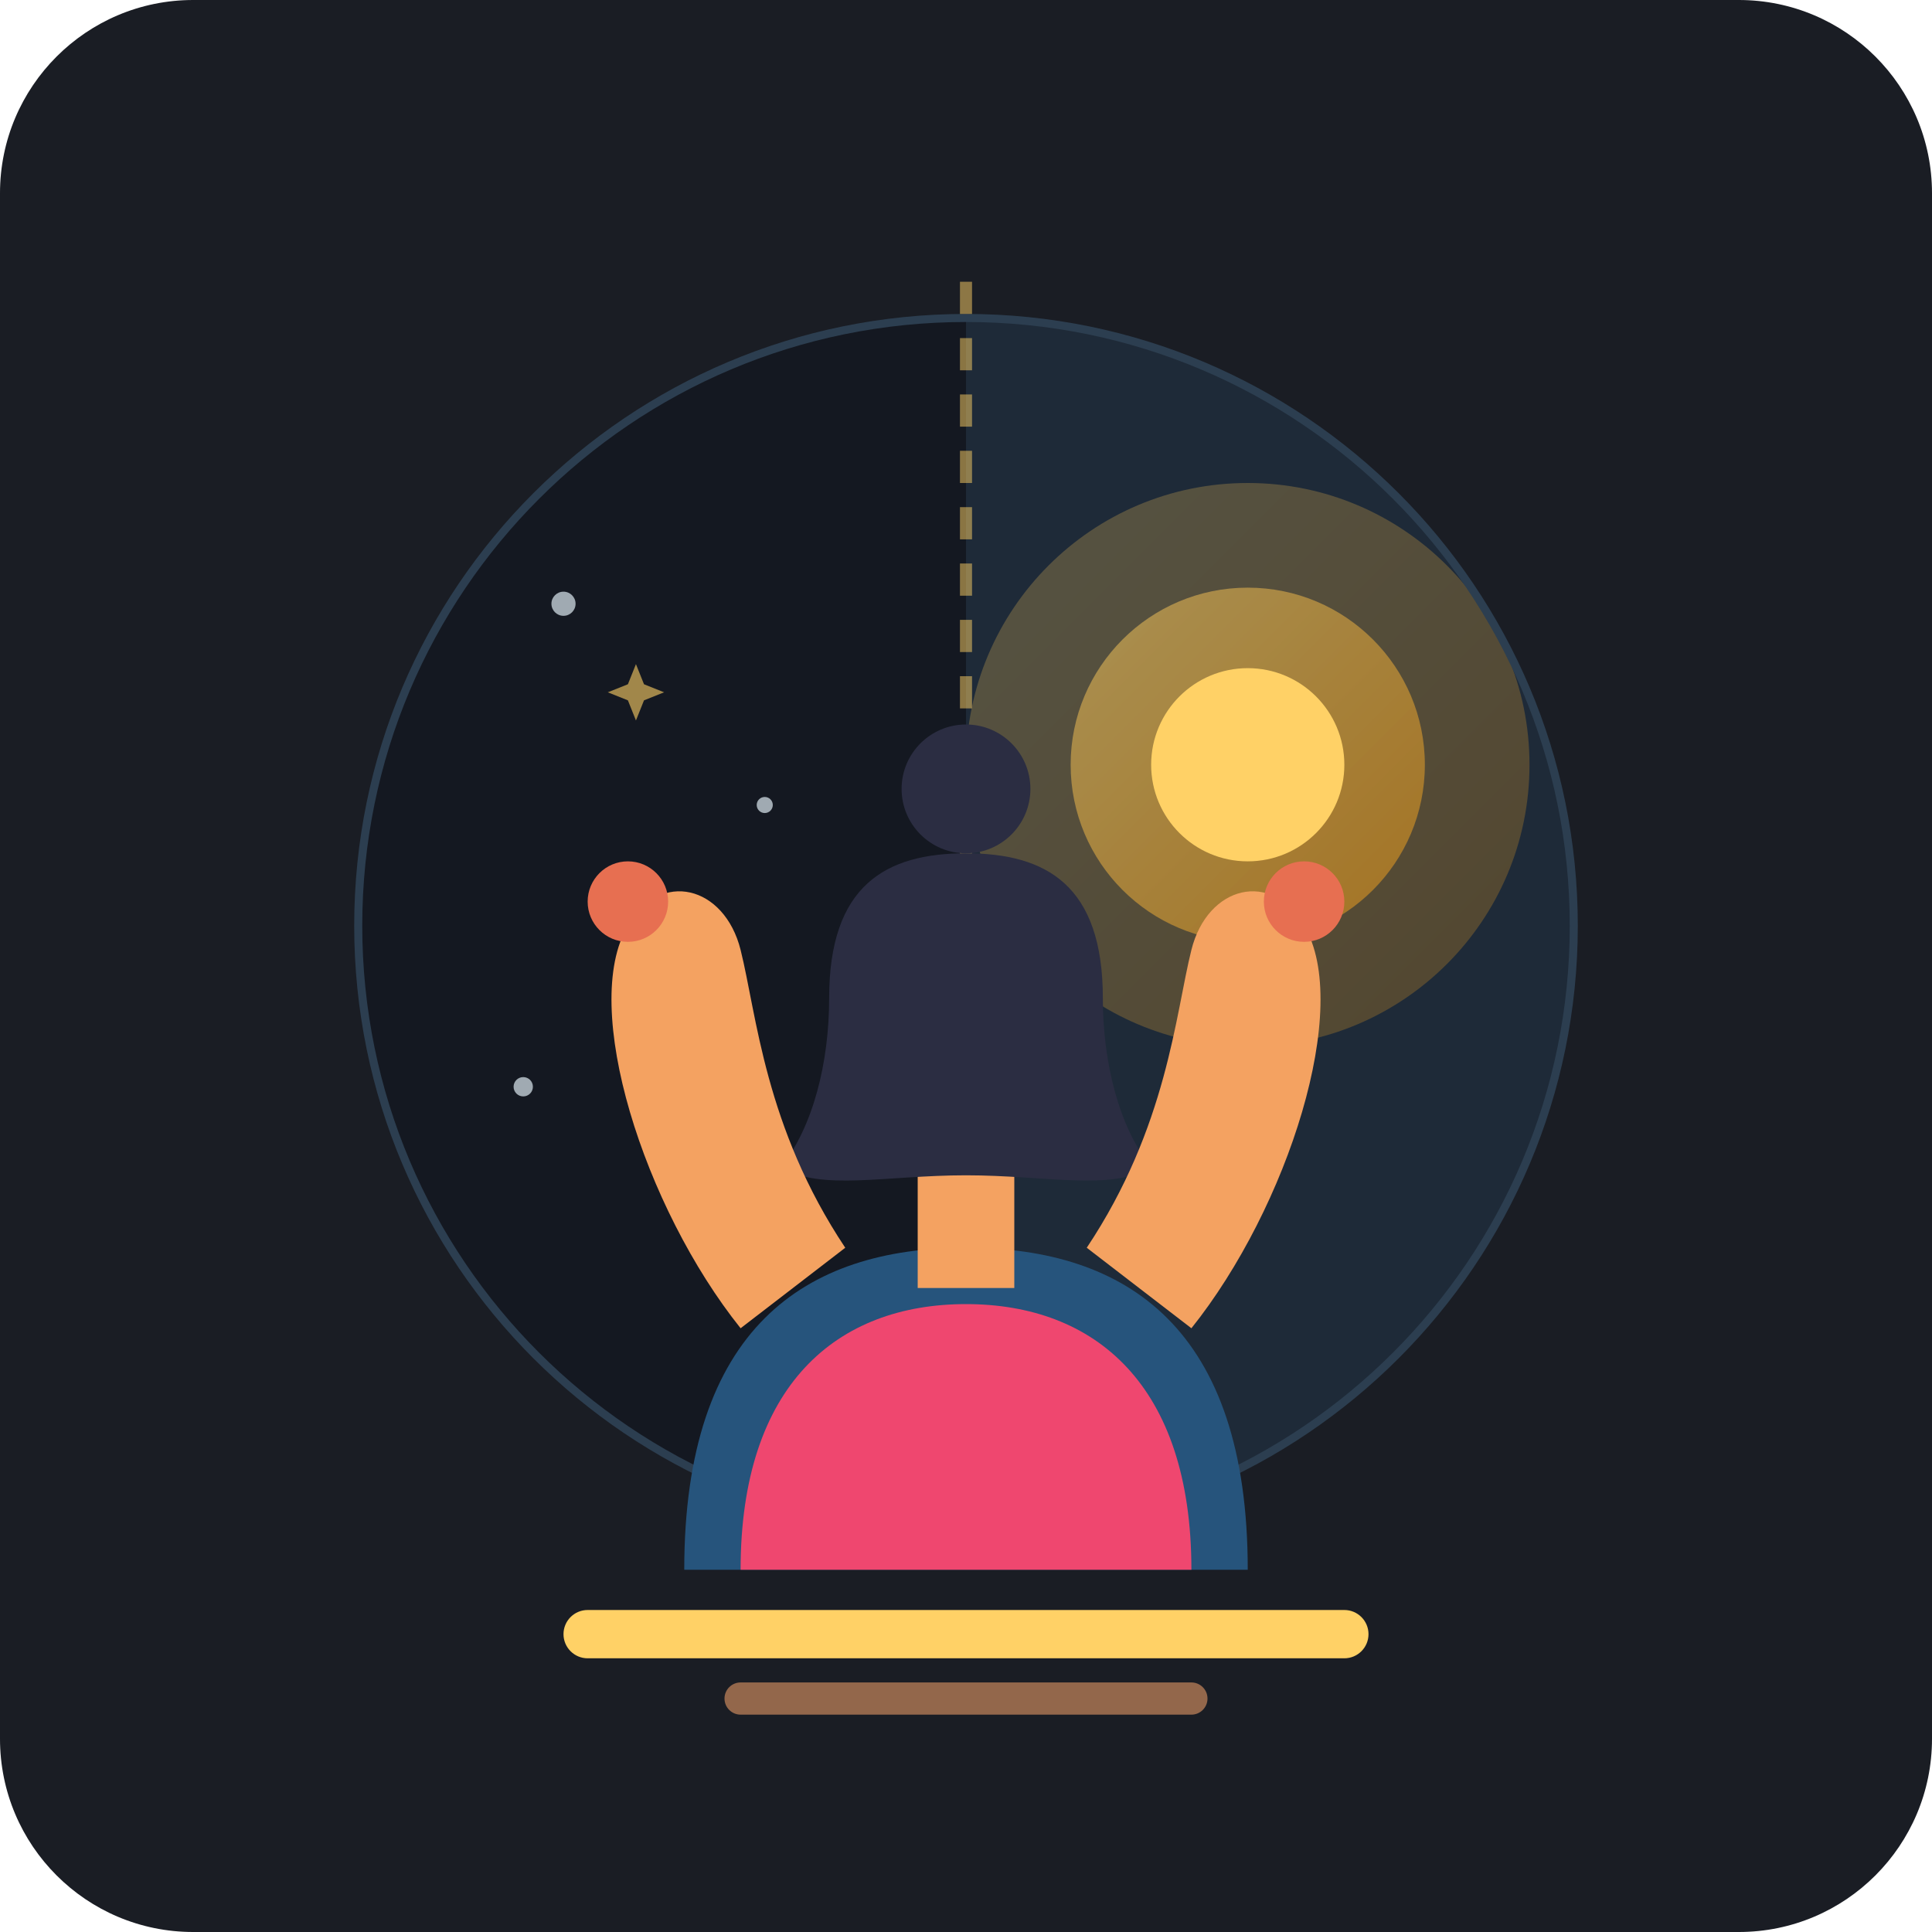
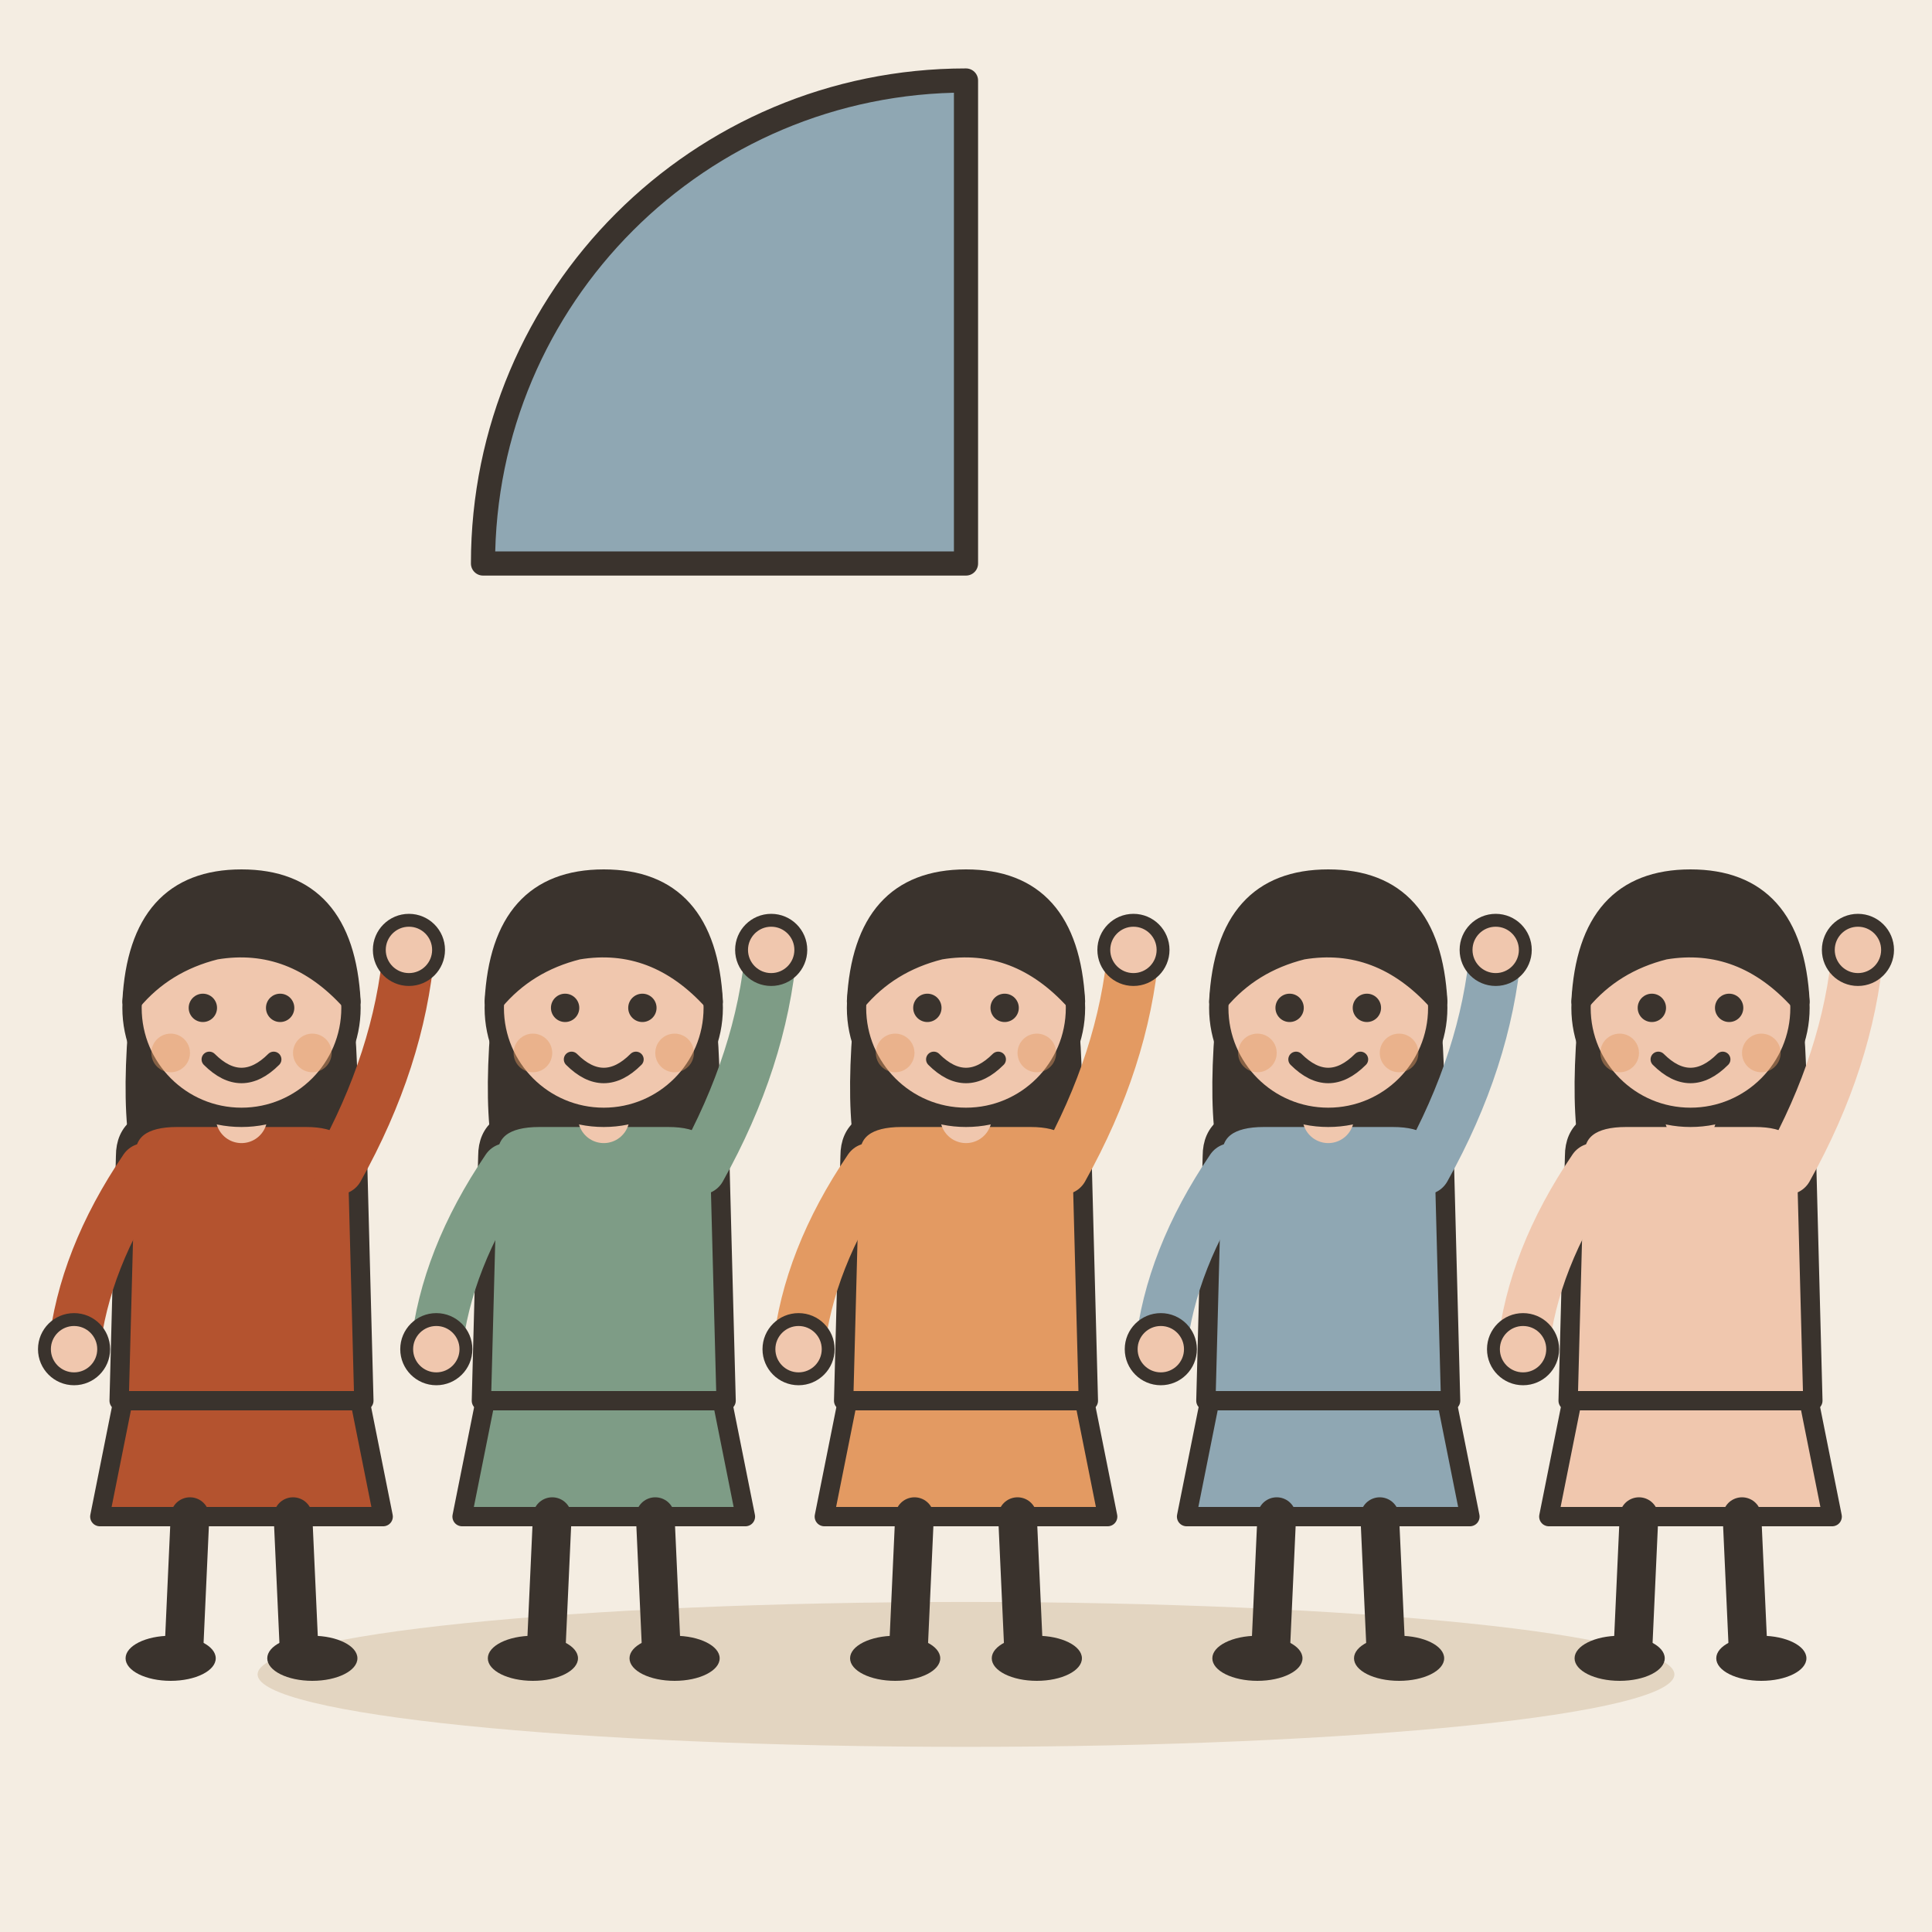
- <svg xmlns="http://www.w3.org/2000/svg" viewBox="0 0 240 240">
-   <rect width="240" height="240" rx="24" fill="#1A1D24" />
-   <defs>
-     <linearGradient id="skyGrad" x1="0" y1="0" x2="0" y2="1">
-       <stop offset="0%" stop-color="#22304A" />
-       <stop offset="100%" stop-color="#1A1D24" />
-     </linearGradient>
-     <linearGradient id="goldGrad" x1="0" y1="0" x2="1" y2="1">
-       <stop offset="0%" stop-color="#FFD166" />
-       <stop offset="100%" stop-color="#F39C12" />
-     </linearGradient>
-     <linearGradient id="tealGrad" x1="0" y1="0" x2="0" y2="1">
-       <stop offset="0%" stop-color="#06D6A0" />
-       <stop offset="100%" stop-color="#118AB2" />
-     </linearGradient>
-     <clipPath id="circleClip">
-       <circle cx="120" cy="115" r="75" />
-     </clipPath>
-   </defs>
-   <circle cx="120" cy="115" r="75" fill="url(#skyGrad)" stroke="#2C3E50" stroke-width="2" />
-   <g clip-path="url(#circleClip)">
-     <rect x="45" y="40" width="75" height="150" fill="#141821" />
-     <circle cx="70" cy="75" r="1.5" fill="#A0AAB2" />
-     <circle cx="95" cy="100" r="1" fill="#A0AAB2" />
-     <circle cx="65" cy="135" r="1.2" fill="#A0AAB2" />
-     <path d="M78 85 L80 90 L85 92 L80 94 L78 99 L76 94 L71 92 L76 90 Z" fill="#FFD166" opacity="0.6" transform="scale(0.5) translate(80, 80)" />
+ <svg xmlns="http://www.w3.org/2000/svg" viewBox="0 0 240 240" data-style="editorial">
+   <rect width="240" height="240" fill="#F4EDE2" />
+   <ellipse cx="120" cy="208" rx="88" ry="9" fill="#E3D5C1" />
+   <g transform="translate(30 206) scale(0.8 0.8)">
+     <path d="M-18 -42L-22 -22L22 -22L18 -42Z" fill="#B4532F" stroke="#3A332D" stroke-width="3" stroke-linecap="round" stroke-linejoin="round" />
+     <path d="M-8 -22L-9 0" stroke="#3A332D" stroke-width="6" stroke-linecap="round" fill="none" />
+     <path d="M8 -22L9 0" stroke="#3A332D" stroke-width="6" stroke-linecap="round" fill="none" />
+     <ellipse cx="-11" cy="0" rx="7" ry="3.5" fill="#3A332D" />
+     <ellipse cx="11" cy="0" rx="7" ry="3.5" fill="#3A332D" />
+     <path d="M-17 -104Q-20 -78 -14 -70L-6 -78L6 -78L14 -70Q20 -78 17 -104Z" fill="#3A332D" />
+     <path d="M-18 -78Q-18 -84 -10 -84L10 -84Q18 -84 18 -78L19 -40L-19 -40Z" fill="#B4532F" stroke="#3A332D" stroke-width="3" stroke-linecap="round" stroke-linejoin="round" />
+     <path d="M-15 -76Q-24.5 -62 -26 -48" fill="none" stroke="#B4532F" stroke-width="8" stroke-linecap="round" stroke-linejoin="round" />
+     <circle cx="-26" cy="-48" r="4.6" fill="#F0C7AE" stroke="#3A332D" stroke-linecap="round" stroke-linejoin="round" stroke-width="2" />
+     <path d="M15 -76Q24.5 -93 26 -110" fill="none" stroke="#B4532F" stroke-width="8" stroke-linecap="round" stroke-linejoin="round" />
+     <circle cx="26" cy="-110" r="4.6" fill="#F0C7AE" stroke="#3A332D" stroke-linecap="round" stroke-linejoin="round" stroke-width="2" />
+     <path d="M0 -84L0 -88" stroke="#F0C7AE" stroke-width="8" stroke-linecap="round" fill="none" />
+     <circle cx="0" cy="-101" r="17" fill="#F0C7AE" stroke="#3A332D" stroke-width="3" stroke-linecap="round" stroke-linejoin="round" />
+     <path d="M-17 -102Q-16 -121 0 -121Q16 -121 17 -102Q8 -112 -4 -110Q-12 -108 -17 -102Z" fill="#3A332D" stroke="#3A332D" stroke-width="3" stroke-linecap="round" stroke-linejoin="round" />
+     <circle cx="-6" cy="-101" r="2.2" fill="#3A332D" />
+     <circle cx="6" cy="-101" r="2.2" fill="#3A332D" />
+     <path d="M-5 -93Q0 -88 5 -93" fill="none" stroke="#3A332D" stroke-width="2.4" stroke-linecap="round" stroke-linejoin="round" />
+     <circle cx="-11" cy="-94" r="3" fill="#E39A62" opacity="0.45" />
+     <circle cx="11" cy="-94" r="3" fill="#E39A62" opacity="0.45" />
  </g>
-   <g clip-path="url(#circleClip)">
-     <path d="M120 40 L195 40 L195 190 L120 190 Z" fill="#1E2A38" />
-     <circle cx="155" cy="95" r="35" fill="url(#goldGrad)" opacity="0.25" />
-     <circle cx="155" cy="95" r="22" fill="url(#goldGrad)" opacity="0.5" />
-     <circle cx="155" cy="95" r="12" fill="#FFD166" />
+   <g transform="translate(75 206) scale(0.8 0.8)">
+     <path d="M-18 -42L-22 -22L22 -22L18 -42Z" fill="#7E9C86" stroke="#3A332D" stroke-width="3" stroke-linecap="round" stroke-linejoin="round" />
+     <path d="M-8 -22L-9 0" stroke="#3A332D" stroke-width="6" stroke-linecap="round" fill="none" />
+     <path d="M8 -22L9 0" stroke="#3A332D" stroke-width="6" stroke-linecap="round" fill="none" />
+     <ellipse cx="-11" cy="0" rx="7" ry="3.5" fill="#3A332D" />
+     <ellipse cx="11" cy="0" rx="7" ry="3.5" fill="#3A332D" />
+     <path d="M-17 -104Q-20 -78 -14 -70L-6 -78L6 -78L14 -70Q20 -78 17 -104Z" fill="#3A332D" />
+     <path d="M-18 -78Q-18 -84 -10 -84L10 -84Q18 -84 18 -78L19 -40L-19 -40Z" fill="#7E9C86" stroke="#3A332D" stroke-width="3" stroke-linecap="round" stroke-linejoin="round" />
+     <path d="M-15 -76Q-24.5 -62 -26 -48" fill="none" stroke="#7E9C86" stroke-width="8" stroke-linecap="round" stroke-linejoin="round" />
+     <circle cx="-26" cy="-48" r="4.6" fill="#F0C7AE" stroke="#3A332D" stroke-linecap="round" stroke-linejoin="round" stroke-width="2" />
+     <path d="M15 -76Q24.5 -93 26 -110" fill="none" stroke="#7E9C86" stroke-width="8" stroke-linecap="round" stroke-linejoin="round" />
+     <circle cx="26" cy="-110" r="4.6" fill="#F0C7AE" stroke="#3A332D" stroke-linecap="round" stroke-linejoin="round" stroke-width="2" />
+     <path d="M0 -84L0 -88" stroke="#F0C7AE" stroke-width="8" stroke-linecap="round" fill="none" />
+     <circle cx="0" cy="-101" r="17" fill="#F0C7AE" stroke="#3A332D" stroke-width="3" stroke-linecap="round" stroke-linejoin="round" />
+     <path d="M-17 -102Q-16 -121 0 -121Q16 -121 17 -102Q8 -112 -4 -110Q-12 -108 -17 -102Z" fill="#3A332D" stroke="#3A332D" stroke-width="3" stroke-linecap="round" stroke-linejoin="round" />
+     <circle cx="-6" cy="-101" r="2.2" fill="#3A332D" />
+     <circle cx="6" cy="-101" r="2.2" fill="#3A332D" />
+     <path d="M-5 -93Q0 -88 5 -93" fill="none" stroke="#3A332D" stroke-width="2.4" stroke-linecap="round" stroke-linejoin="round" />
+     <circle cx="-11" cy="-94" r="3" fill="#E39A62" opacity="0.45" />
+     <circle cx="11" cy="-94" r="3" fill="#E39A62" opacity="0.45" />
  </g>
-   <line x1="120" y1="35" x2="120" y2="195" stroke="#FFD166" stroke-width="1.5" stroke-dasharray="4 3" opacity="0.5" />
-   <path d="M85 195 C85 165 100 155 120 155 C140 155 155 165 155 195 Z" fill="#26547C" />
-   <path d="M92 195 C92 172 104 162 120 162 C136 162 148 172 148 195 Z" fill="#EF476F" />
-   <rect x="114" y="142" width="12" height="18" fill="#F4A261" />
-   <circle cx="120" cy="128" r="17" fill="#F4A261" />
-   <path d="M103 124 C103 110 110 106 120 106 C130 106 137 110 137 124 C137 132 139 140 143 145 C138 148 130 146 120 146 C110 146 102 148 97 145 C101 140 103 132 103 124 Z" fill="#2B2D42" />
-   <circle cx="120" cy="98" r="8" fill="#2B2D42" />
-   <path d="M92 165 C80 150 72 125 78 115 C82 108 90 110 92 118 C94 126 95 140 105 155 Z" fill="#F4A261" />
-   <path d="M148 165 C160 150 168 125 162 115 C158 108 150 110 148 118 C146 126 145 140 135 155 Z" fill="#F4A261" />
-   <circle cx="78" cy="112" r="5" fill="#E76F51" />
-   <circle cx="162" cy="112" r="5" fill="#E76F51" />
-   <rect x="70" y="200" width="100" height="6" rx="3" fill="#FFD166" />
-   <rect x="90" y="209" width="60" height="4" rx="2" fill="#E59866" opacity="0.6" />
+   <g transform="translate(120 206) scale(0.8 0.8)">
+     <path d="M-18 -42L-22 -22L22 -22L18 -42Z" fill="#E39A62" stroke="#3A332D" stroke-width="3" stroke-linecap="round" stroke-linejoin="round" />
+     <path d="M-8 -22L-9 0" stroke="#3A332D" stroke-width="6" stroke-linecap="round" fill="none" />
+     <path d="M8 -22L9 0" stroke="#3A332D" stroke-width="6" stroke-linecap="round" fill="none" />
+     <ellipse cx="-11" cy="0" rx="7" ry="3.5" fill="#3A332D" />
+     <ellipse cx="11" cy="0" rx="7" ry="3.5" fill="#3A332D" />
+     <path d="M-17 -104Q-20 -78 -14 -70L-6 -78L6 -78L14 -70Q20 -78 17 -104Z" fill="#3A332D" />
+     <path d="M-18 -78Q-18 -84 -10 -84L10 -84Q18 -84 18 -78L19 -40L-19 -40Z" fill="#E39A62" stroke="#3A332D" stroke-width="3" stroke-linecap="round" stroke-linejoin="round" />
+     <path d="M-15 -76Q-24.5 -62 -26 -48" fill="none" stroke="#E39A62" stroke-width="8" stroke-linecap="round" stroke-linejoin="round" />
+     <circle cx="-26" cy="-48" r="4.6" fill="#F0C7AE" stroke="#3A332D" stroke-linecap="round" stroke-linejoin="round" stroke-width="2" />
+     <path d="M15 -76Q24.5 -93 26 -110" fill="none" stroke="#E39A62" stroke-width="8" stroke-linecap="round" stroke-linejoin="round" />
+     <circle cx="26" cy="-110" r="4.6" fill="#F0C7AE" stroke="#3A332D" stroke-linecap="round" stroke-linejoin="round" stroke-width="2" />
+     <path d="M0 -84L0 -88" stroke="#F0C7AE" stroke-width="8" stroke-linecap="round" fill="none" />
+     <circle cx="0" cy="-101" r="17" fill="#F0C7AE" stroke="#3A332D" stroke-width="3" stroke-linecap="round" stroke-linejoin="round" />
+     <path d="M-17 -102Q-16 -121 0 -121Q16 -121 17 -102Q8 -112 -4 -110Q-12 -108 -17 -102Z" fill="#3A332D" stroke="#3A332D" stroke-width="3" stroke-linecap="round" stroke-linejoin="round" />
+     <circle cx="-6" cy="-101" r="2.2" fill="#3A332D" />
+     <circle cx="6" cy="-101" r="2.2" fill="#3A332D" />
+     <path d="M-5 -93Q0 -88 5 -93" fill="none" stroke="#3A332D" stroke-width="2.4" stroke-linecap="round" stroke-linejoin="round" />
+     <circle cx="-11" cy="-94" r="3" fill="#E39A62" opacity="0.45" />
+     <circle cx="11" cy="-94" r="3" fill="#E39A62" opacity="0.45" />
+   </g>
+   <g transform="translate(165 206) scale(0.8 0.8)">
+     <path d="M-18 -42L-22 -22L22 -22L18 -42Z" fill="#8FA7B3" stroke="#3A332D" stroke-width="3" stroke-linecap="round" stroke-linejoin="round" />
+     <path d="M-8 -22L-9 0" stroke="#3A332D" stroke-width="6" stroke-linecap="round" fill="none" />
+     <path d="M8 -22L9 0" stroke="#3A332D" stroke-width="6" stroke-linecap="round" fill="none" />
+     <ellipse cx="-11" cy="0" rx="7" ry="3.5" fill="#3A332D" />
+     <ellipse cx="11" cy="0" rx="7" ry="3.5" fill="#3A332D" />
+     <path d="M-17 -104Q-20 -78 -14 -70L-6 -78L6 -78L14 -70Q20 -78 17 -104Z" fill="#3A332D" />
+     <path d="M-18 -78Q-18 -84 -10 -84L10 -84Q18 -84 18 -78L19 -40L-19 -40Z" fill="#8FA7B3" stroke="#3A332D" stroke-width="3" stroke-linecap="round" stroke-linejoin="round" />
+     <path d="M-15 -76Q-24.5 -62 -26 -48" fill="none" stroke="#8FA7B3" stroke-width="8" stroke-linecap="round" stroke-linejoin="round" />
+     <circle cx="-26" cy="-48" r="4.6" fill="#F0C7AE" stroke="#3A332D" stroke-linecap="round" stroke-linejoin="round" stroke-width="2" />
+     <path d="M15 -76Q24.5 -93 26 -110" fill="none" stroke="#8FA7B3" stroke-width="8" stroke-linecap="round" stroke-linejoin="round" />
+     <circle cx="26" cy="-110" r="4.6" fill="#F0C7AE" stroke="#3A332D" stroke-linecap="round" stroke-linejoin="round" stroke-width="2" />
+     <path d="M0 -84L0 -88" stroke="#F0C7AE" stroke-width="8" stroke-linecap="round" fill="none" />
+     <circle cx="0" cy="-101" r="17" fill="#F0C7AE" stroke="#3A332D" stroke-width="3" stroke-linecap="round" stroke-linejoin="round" />
+     <path d="M-17 -102Q-16 -121 0 -121Q16 -121 17 -102Q8 -112 -4 -110Q-12 -108 -17 -102Z" fill="#3A332D" stroke="#3A332D" stroke-width="3" stroke-linecap="round" stroke-linejoin="round" />
+     <circle cx="-6" cy="-101" r="2.2" fill="#3A332D" />
+     <circle cx="6" cy="-101" r="2.2" fill="#3A332D" />
+     <path d="M-5 -93Q0 -88 5 -93" fill="none" stroke="#3A332D" stroke-width="2.4" stroke-linecap="round" stroke-linejoin="round" />
+     <circle cx="-11" cy="-94" r="3" fill="#E39A62" opacity="0.45" />
+     <circle cx="11" cy="-94" r="3" fill="#E39A62" opacity="0.45" />
+   </g>
+   <g transform="translate(210 206) scale(0.8 0.8)">
+     <path d="M-18 -42L-22 -22L22 -22L18 -42Z" fill="#F0C7AE" stroke="#3A332D" stroke-width="3" stroke-linecap="round" stroke-linejoin="round" />
+     <path d="M-8 -22L-9 0" stroke="#3A332D" stroke-width="6" stroke-linecap="round" fill="none" />
+     <path d="M8 -22L9 0" stroke="#3A332D" stroke-width="6" stroke-linecap="round" fill="none" />
+     <ellipse cx="-11" cy="0" rx="7" ry="3.5" fill="#3A332D" />
+     <ellipse cx="11" cy="0" rx="7" ry="3.5" fill="#3A332D" />
+     <path d="M-17 -104Q-20 -78 -14 -70L-6 -78L6 -78L14 -70Q20 -78 17 -104Z" fill="#3A332D" />
+     <path d="M-18 -78Q-18 -84 -10 -84L10 -84Q18 -84 18 -78L19 -40L-19 -40Z" fill="#F0C7AE" stroke="#3A332D" stroke-width="3" stroke-linecap="round" stroke-linejoin="round" />
+     <path d="M-15 -76Q-24.5 -62 -26 -48" fill="none" stroke="#F0C7AE" stroke-width="8" stroke-linecap="round" stroke-linejoin="round" />
+     <circle cx="-26" cy="-48" r="4.6" fill="#F0C7AE" stroke="#3A332D" stroke-linecap="round" stroke-linejoin="round" stroke-width="2" />
+     <path d="M15 -76Q24.5 -93 26 -110" fill="none" stroke="#F0C7AE" stroke-width="8" stroke-linecap="round" stroke-linejoin="round" />
+     <circle cx="26" cy="-110" r="4.6" fill="#F0C7AE" stroke="#3A332D" stroke-linecap="round" stroke-linejoin="round" stroke-width="2" />
+     <path d="M0 -84L0 -88" stroke="#F0C7AE" stroke-width="8" stroke-linecap="round" fill="none" />
+     <circle cx="0" cy="-101" r="17" fill="#F0C7AE" stroke="#3A332D" stroke-width="3" stroke-linecap="round" stroke-linejoin="round" />
+     <path d="M-17 -102Q-16 -121 0 -121Q16 -121 17 -102Q8 -112 -4 -110Q-12 -108 -17 -102Z" fill="#3A332D" stroke="#3A332D" stroke-width="3" stroke-linecap="round" stroke-linejoin="round" />
+     <circle cx="-6" cy="-101" r="2.2" fill="#3A332D" />
+     <circle cx="6" cy="-101" r="2.2" fill="#3A332D" />
+     <path d="M-5 -93Q0 -88 5 -93" fill="none" stroke="#3A332D" stroke-width="2.4" stroke-linecap="round" stroke-linejoin="round" />
+     <circle cx="-11" cy="-94" r="3" fill="#E39A62" opacity="0.45" />
+     <circle cx="11" cy="-94" r="3" fill="#E39A62" opacity="0.45" />
+   </g>
+   <g transform="translate(120 70)">
+     <path d="M-60 0A60 60 0 0 1 0 -60L0 0Z" fill="#8FA7B3" stroke="#3A332D" stroke-width="3" stroke-linecap="round" stroke-linejoin="round" />
+   </g>
</svg>
